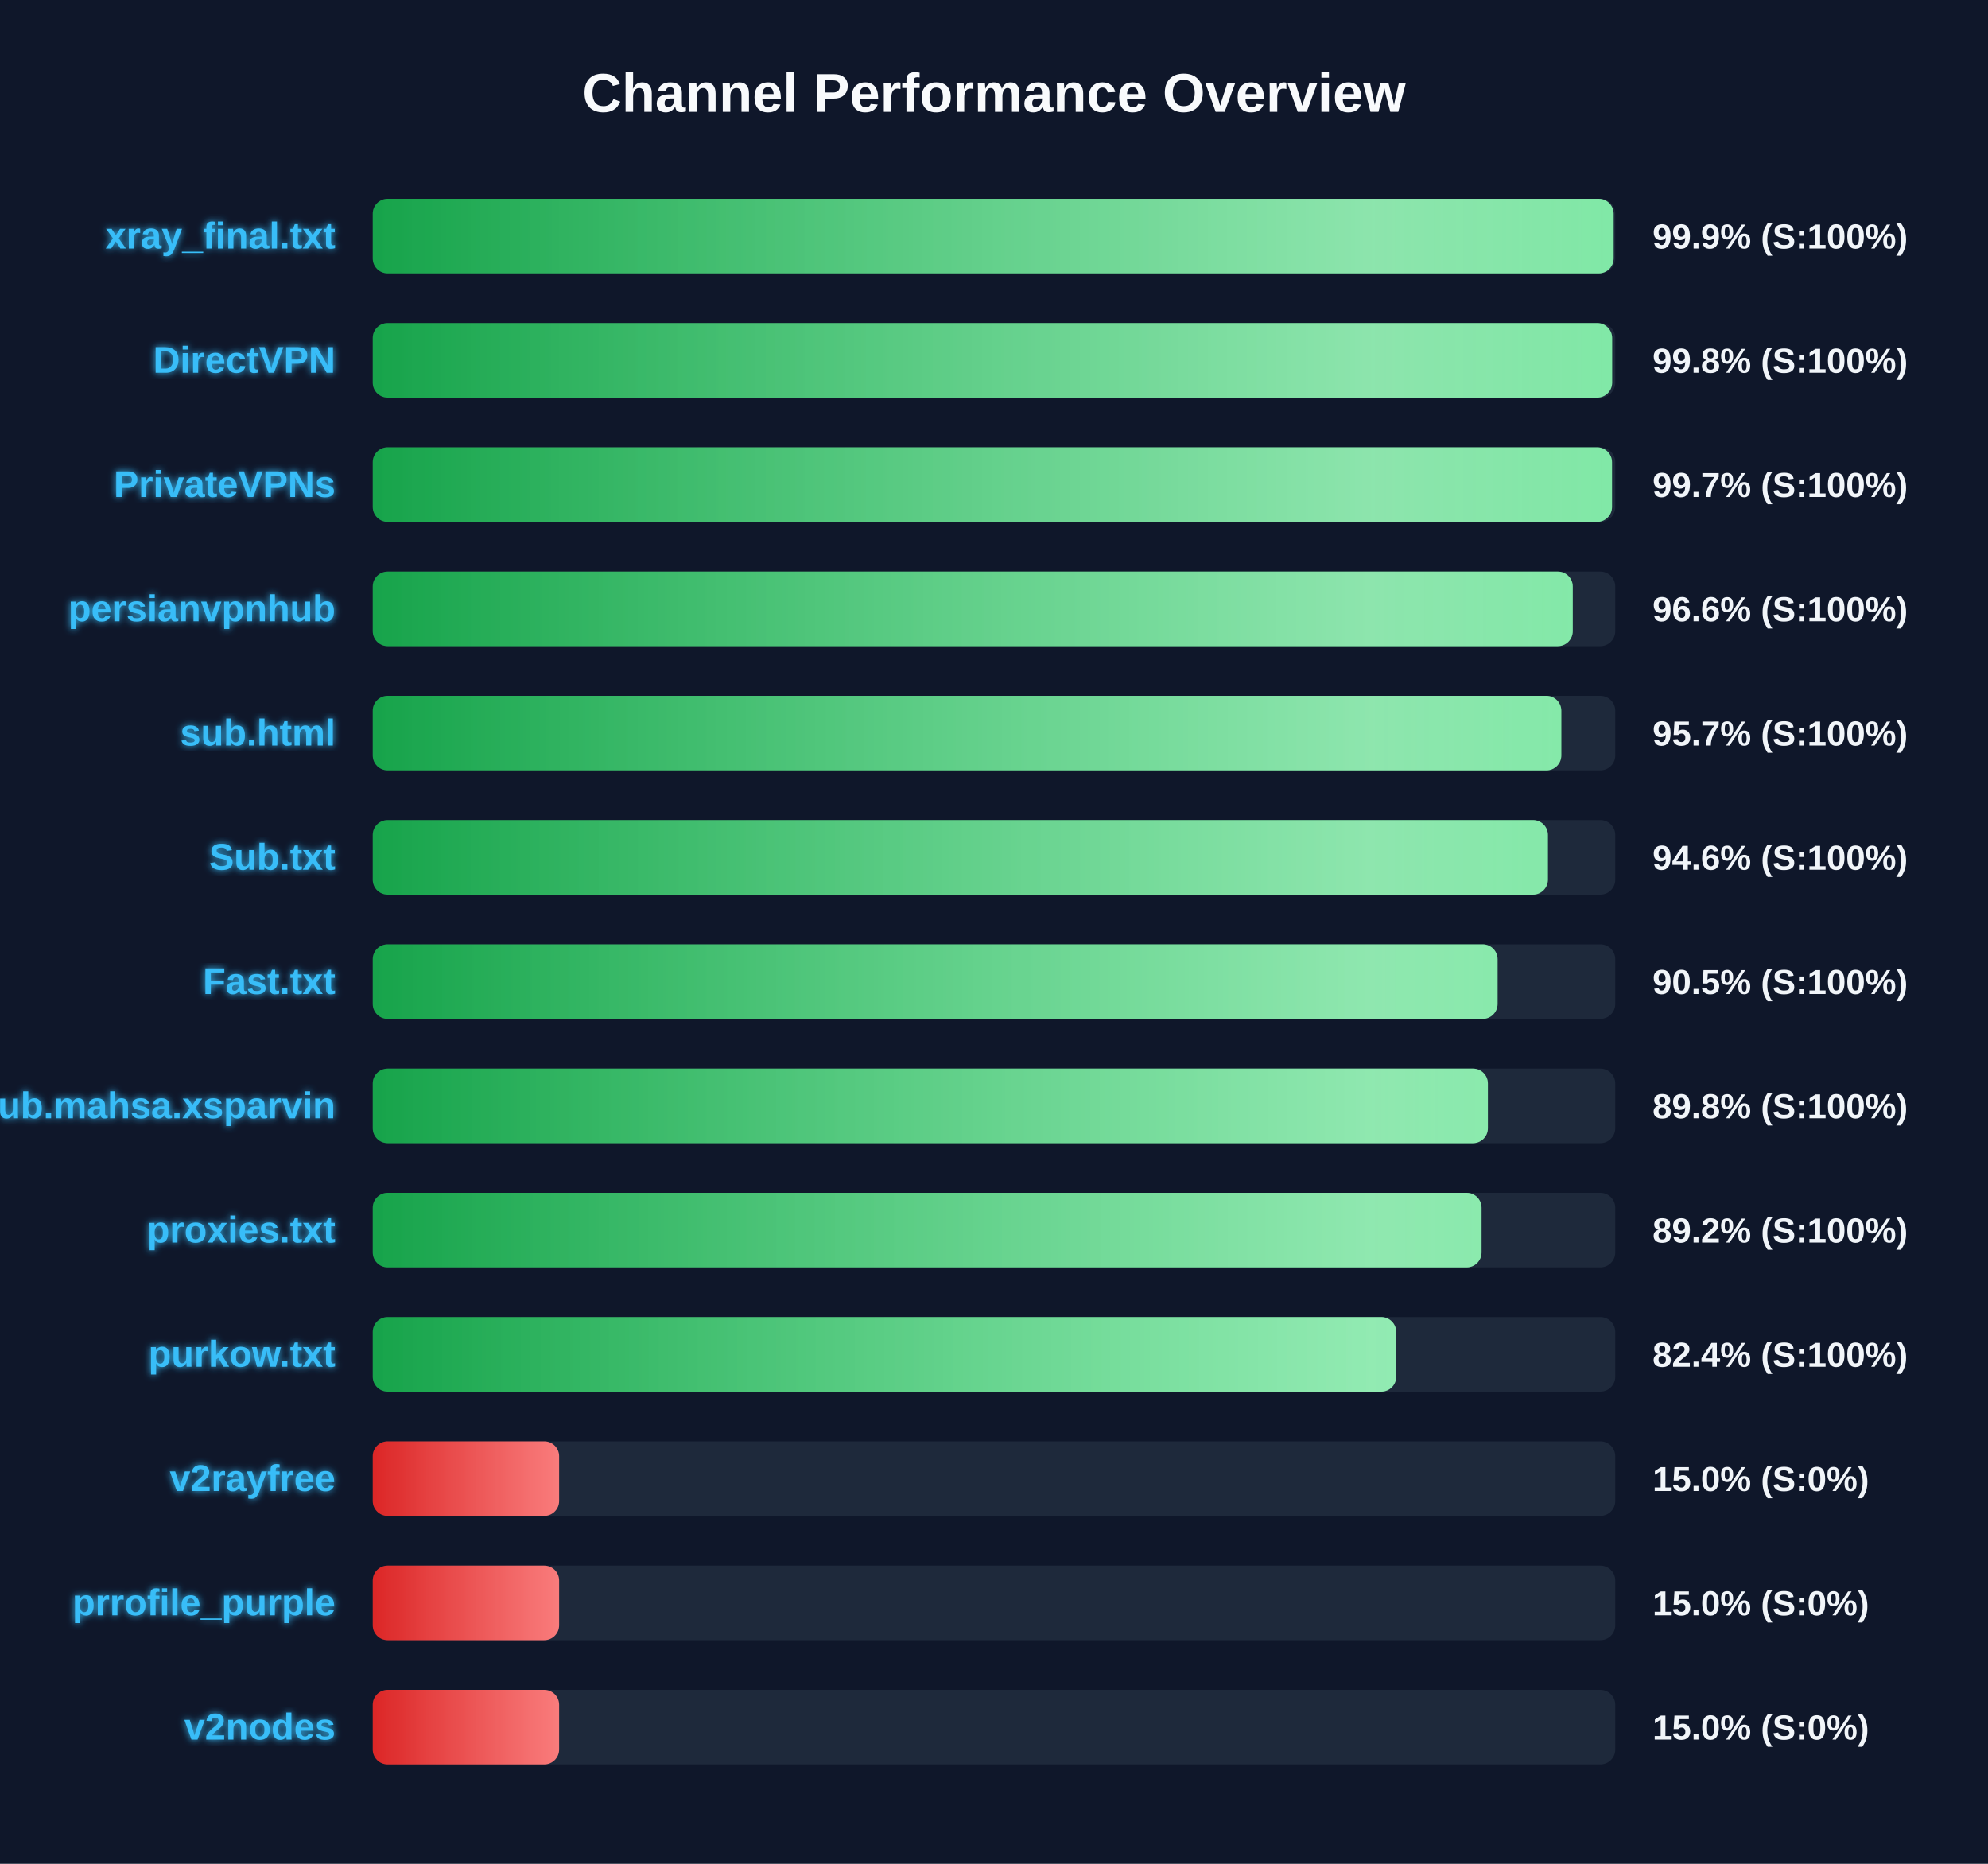
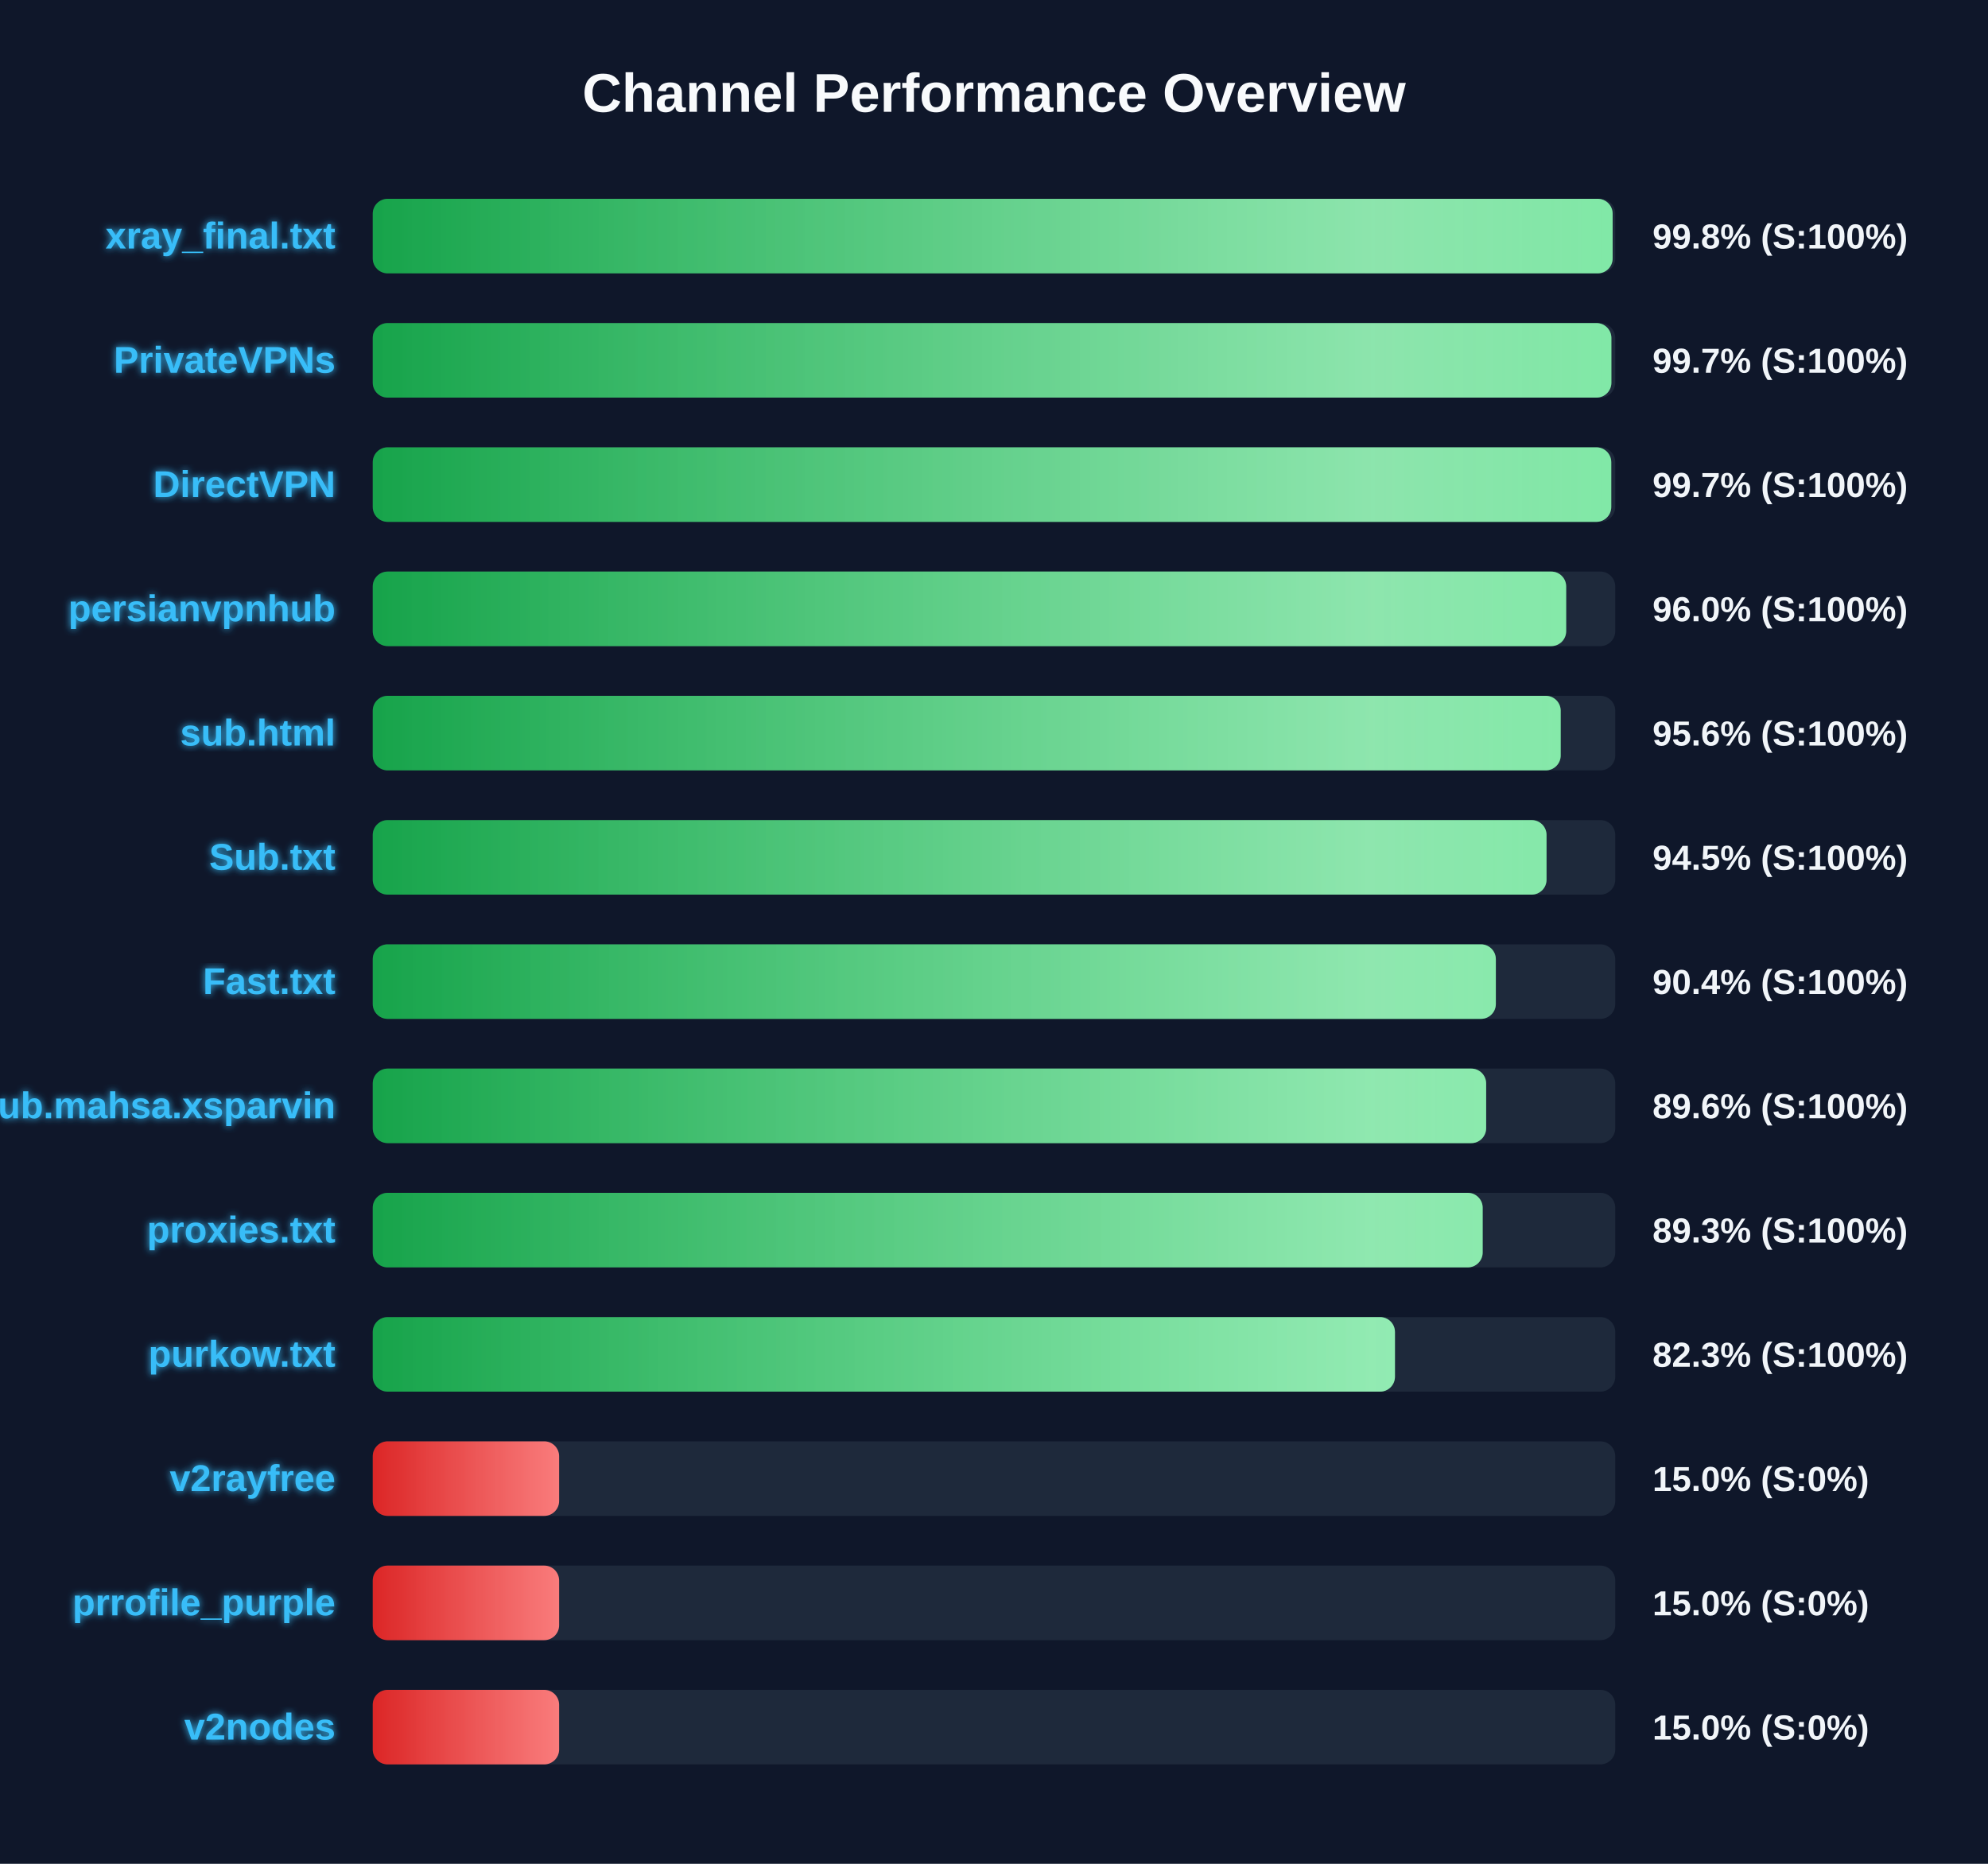
<svg xmlns="http://www.w3.org/2000/svg" width="800" height="750" version="1.1">
  <defs>
    <linearGradient id="grad-green" x1="0%" y1="0%" x2="100%" y2="0%">
      <stop offset="0%" stop-color="#16a34a" />
      <stop offset="100%" stop-color="#4ade80" />
    </linearGradient>
    <linearGradient id="grad-yellow" x1="0%" y1="0%" x2="100%" y2="0%">
      <stop offset="0%" stop-color="#ca8a04" />
      <stop offset="100%" stop-color="#fde047" />
    </linearGradient>
    <linearGradient id="grad-red" x1="0%" y1="0%" x2="100%" y2="0%">
      <stop offset="0%" stop-color="#dc2626" />
      <stop offset="100%" stop-color="#f87171" />
    </linearGradient>
    <linearGradient id="shimmer" x1="0%" y1="0%" x2="100%" y2="0%">
      <stop offset="0%" stop-color="rgba(255,255,255,0)" />
      <stop offset="50%" stop-color="rgba(255,255,255,0.4)" />
      <stop offset="100%" stop-color="rgba(255,255,255,0)" />
    </linearGradient>
    <filter id="glow" x="-20%" y="-20%" width="140%" height="140%">
      <feGaussianBlur stdDeviation="1.5" result="blur" />
      <feComposite in="SourceGraphic" in2="blur" operator="over" />
    </filter>
  </defs>
  <style>
        .bg-rect { fill: #0f172a; }
        .title { font: bold 22px 'Segoe UI', Arial, sans-serif; fill: #f8fafc; }
        .row { font: bold 15px 'Segoe UI', Arial, sans-serif; fill: #38bdf8; filter: url(#glow); }
        .score { font: bold 14px 'Segoe UI', Arial, sans-serif; fill: #f1f5f9; }
        @keyframes shimmer-anim {
            0% { transform: translateX(-100%); }
            100% { transform: translateX(200%); }
        }
        .shimmer-rect {
            animation: shimmer-anim 2.5s infinite linear;
        }
    </style>
  <rect width="100%" height="100%" class="bg-rect" />
  <text x="400" y="45" text-anchor="middle" class="title">Channel Performance Overview</text>
  <rect x="150" y="80" width="500" height="30" fill="#1e293b" rx="6" />
  <clipPath id="clip-0">
-     <rect x="150" y="80" width="499.35" height="30" rx="6" />
+     <rect x="150" y="80" width="498.95" height="30" rx="6" />
  </clipPath>
-   <rect x="150" y="80" width="499.35" height="30" fill="url(#grad-green)" rx="6" />
+   <rect x="150" y="80" width="498.95" height="30" fill="url(#grad-green)" rx="6" />
  <g clip-path="url(#clip-0)">
    <rect x="150" y="80" width="100%" height="30" fill="url(#shimmer)" class="shimmer-rect" />
  </g>
  <text x="135" y="100" text-anchor="end" class="row">xray_final.txt</text>
-   <text x="665" y="100" text-anchor="start" class="score">99.9% (S:100%)</text>
+   <text x="665" y="100" text-anchor="start" class="score">99.8% (S:100%)</text>
  <rect x="150" y="130" width="500" height="30" fill="#1e293b" rx="6" />
  <clipPath id="clip-1">
-     <rect x="150" y="130" width="498.75" height="30" rx="6" />
+     <rect x="150" y="130" width="498.45" height="30" rx="6" />
  </clipPath>
-   <rect x="150" y="130" width="498.75" height="30" fill="url(#grad-green)" rx="6" />
+   <rect x="150" y="130" width="498.45" height="30" fill="url(#grad-green)" rx="6" />
  <g clip-path="url(#clip-1)">
    <rect x="150" y="130" width="100%" height="30" fill="url(#shimmer)" class="shimmer-rect" />
  </g>
-   <text x="135" y="150" text-anchor="end" class="row">DirectVPN</text>
-   <text x="665" y="150" text-anchor="start" class="score">99.8% (S:100%)</text>
+   <text x="135" y="150" text-anchor="end" class="row">PrivateVPNs</text>
+   <text x="665" y="150" text-anchor="start" class="score">99.7% (S:100%)</text>
  <rect x="150" y="180" width="500" height="30" fill="#1e293b" rx="6" />
  <clipPath id="clip-2">
-     <rect x="150" y="180" width="498.7" height="30" rx="6" />
+     <rect x="150" y="180" width="498.4" height="30" rx="6" />
  </clipPath>
-   <rect x="150" y="180" width="498.7" height="30" fill="url(#grad-green)" rx="6" />
+   <rect x="150" y="180" width="498.4" height="30" fill="url(#grad-green)" rx="6" />
  <g clip-path="url(#clip-2)">
    <rect x="150" y="180" width="100%" height="30" fill="url(#shimmer)" class="shimmer-rect" />
  </g>
-   <text x="135" y="200" text-anchor="end" class="row">PrivateVPNs</text>
+   <text x="135" y="200" text-anchor="end" class="row">DirectVPN</text>
  <text x="665" y="200" text-anchor="start" class="score">99.7% (S:100%)</text>
  <rect x="150" y="230" width="500" height="30" fill="#1e293b" rx="6" />
  <clipPath id="clip-3">
-     <rect x="150" y="230" width="482.9" height="30" rx="6" />
+     <rect x="150" y="230" width="480.25" height="30" rx="6" />
  </clipPath>
-   <rect x="150" y="230" width="482.9" height="30" fill="url(#grad-green)" rx="6" />
+   <rect x="150" y="230" width="480.25" height="30" fill="url(#grad-green)" rx="6" />
  <g clip-path="url(#clip-3)">
    <rect x="150" y="230" width="100%" height="30" fill="url(#shimmer)" class="shimmer-rect" />
  </g>
  <text x="135" y="250" text-anchor="end" class="row">persianvpnhub</text>
-   <text x="665" y="250" text-anchor="start" class="score">96.6% (S:100%)</text>
+   <text x="665" y="250" text-anchor="start" class="score">96.0% (S:100%)</text>
  <rect x="150" y="280" width="500" height="30" fill="#1e293b" rx="6" />
  <clipPath id="clip-4">
-     <rect x="150" y="280" width="478.3" height="30" rx="6" />
+     <rect x="150" y="280" width="478.05" height="30" rx="6" />
  </clipPath>
-   <rect x="150" y="280" width="478.3" height="30" fill="url(#grad-green)" rx="6" />
+   <rect x="150" y="280" width="478.05" height="30" fill="url(#grad-green)" rx="6" />
  <g clip-path="url(#clip-4)">
    <rect x="150" y="280" width="100%" height="30" fill="url(#shimmer)" class="shimmer-rect" />
  </g>
  <text x="135" y="300" text-anchor="end" class="row">sub.html</text>
-   <text x="665" y="300" text-anchor="start" class="score">95.7% (S:100%)</text>
+   <text x="665" y="300" text-anchor="start" class="score">95.6% (S:100%)</text>
  <rect x="150" y="330" width="500" height="30" fill="#1e293b" rx="6" />
  <clipPath id="clip-5">
-     <rect x="150" y="330" width="472.9" height="30" rx="6" />
+     <rect x="150" y="330" width="472.35" height="30" rx="6" />
  </clipPath>
-   <rect x="150" y="330" width="472.9" height="30" fill="url(#grad-green)" rx="6" />
+   <rect x="150" y="330" width="472.35" height="30" fill="url(#grad-green)" rx="6" />
  <g clip-path="url(#clip-5)">
    <rect x="150" y="330" width="100%" height="30" fill="url(#shimmer)" class="shimmer-rect" />
  </g>
  <text x="135" y="350" text-anchor="end" class="row">Sub.txt</text>
-   <text x="665" y="350" text-anchor="start" class="score">94.6% (S:100%)</text>
+   <text x="665" y="350" text-anchor="start" class="score">94.5% (S:100%)</text>
  <rect x="150" y="380" width="500" height="30" fill="#1e293b" rx="6" />
  <clipPath id="clip-6">
-     <rect x="150" y="380" width="452.65" height="30" rx="6" />
+     <rect x="150" y="380" width="451.95" height="30" rx="6" />
  </clipPath>
-   <rect x="150" y="380" width="452.65" height="30" fill="url(#grad-green)" rx="6" />
+   <rect x="150" y="380" width="451.95" height="30" fill="url(#grad-green)" rx="6" />
  <g clip-path="url(#clip-6)">
    <rect x="150" y="380" width="100%" height="30" fill="url(#shimmer)" class="shimmer-rect" />
  </g>
  <text x="135" y="400" text-anchor="end" class="row">Fast.txt</text>
-   <text x="665" y="400" text-anchor="start" class="score">90.5% (S:100%)</text>
+   <text x="665" y="400" text-anchor="start" class="score">90.4% (S:100%)</text>
  <rect x="150" y="430" width="500" height="30" fill="#1e293b" rx="6" />
  <clipPath id="clip-7">
-     <rect x="150" y="430" width="448.75" height="30" rx="6" />
+     <rect x="150" y="430" width="448.05" height="30" rx="6" />
  </clipPath>
-   <rect x="150" y="430" width="448.75" height="30" fill="url(#grad-green)" rx="6" />
+   <rect x="150" y="430" width="448.05" height="30" fill="url(#grad-green)" rx="6" />
  <g clip-path="url(#clip-7)">
    <rect x="150" y="430" width="100%" height="30" fill="url(#shimmer)" class="shimmer-rect" />
  </g>
  <text x="135" y="450" text-anchor="end" class="row">Sub.mahsa.xsparvin</text>
-   <text x="665" y="450" text-anchor="start" class="score">89.8% (S:100%)</text>
+   <text x="665" y="450" text-anchor="start" class="score">89.6% (S:100%)</text>
  <rect x="150" y="480" width="500" height="30" fill="#1e293b" rx="6" />
  <clipPath id="clip-8">
-     <rect x="150" y="480" width="446.2" height="30" rx="6" />
+     <rect x="150" y="480" width="446.65" height="30" rx="6" />
  </clipPath>
-   <rect x="150" y="480" width="446.2" height="30" fill="url(#grad-green)" rx="6" />
+   <rect x="150" y="480" width="446.65" height="30" fill="url(#grad-green)" rx="6" />
  <g clip-path="url(#clip-8)">
    <rect x="150" y="480" width="100%" height="30" fill="url(#shimmer)" class="shimmer-rect" />
  </g>
  <text x="135" y="500" text-anchor="end" class="row">proxies.txt</text>
-   <text x="665" y="500" text-anchor="start" class="score">89.2% (S:100%)</text>
+   <text x="665" y="500" text-anchor="start" class="score">89.3% (S:100%)</text>
  <rect x="150" y="530" width="500" height="30" fill="#1e293b" rx="6" />
  <clipPath id="clip-9">
-     <rect x="150" y="530" width="411.85" height="30" rx="6" />
+     <rect x="150" y="530" width="411.35" height="30" rx="6" />
  </clipPath>
-   <rect x="150" y="530" width="411.85" height="30" fill="url(#grad-green)" rx="6" />
+   <rect x="150" y="530" width="411.35" height="30" fill="url(#grad-green)" rx="6" />
  <g clip-path="url(#clip-9)">
    <rect x="150" y="530" width="100%" height="30" fill="url(#shimmer)" class="shimmer-rect" />
  </g>
  <text x="135" y="550" text-anchor="end" class="row">purkow.txt</text>
-   <text x="665" y="550" text-anchor="start" class="score">82.4% (S:100%)</text>
+   <text x="665" y="550" text-anchor="start" class="score">82.3% (S:100%)</text>
  <rect x="150" y="580" width="500" height="30" fill="#1e293b" rx="6" />
  <clipPath id="clip-10">
    <rect x="150" y="580" width="75.0" height="30" rx="6" />
  </clipPath>
  <rect x="150" y="580" width="75.0" height="30" fill="url(#grad-red)" rx="6" />
  <g clip-path="url(#clip-10)">
    <rect x="150" y="580" width="100%" height="30" fill="url(#shimmer)" class="shimmer-rect" />
  </g>
  <text x="135" y="600" text-anchor="end" class="row">v2rayfree</text>
  <text x="665" y="600" text-anchor="start" class="score">15.0% (S:0%)</text>
  <rect x="150" y="630" width="500" height="30" fill="#1e293b" rx="6" />
  <clipPath id="clip-11">
    <rect x="150" y="630" width="75.0" height="30" rx="6" />
  </clipPath>
  <rect x="150" y="630" width="75.0" height="30" fill="url(#grad-red)" rx="6" />
  <g clip-path="url(#clip-11)">
    <rect x="150" y="630" width="100%" height="30" fill="url(#shimmer)" class="shimmer-rect" />
  </g>
  <text x="135" y="650" text-anchor="end" class="row">prrofile_purple</text>
  <text x="665" y="650" text-anchor="start" class="score">15.0% (S:0%)</text>
  <rect x="150" y="680" width="500" height="30" fill="#1e293b" rx="6" />
  <clipPath id="clip-12">
    <rect x="150" y="680" width="75.0" height="30" rx="6" />
  </clipPath>
  <rect x="150" y="680" width="75.0" height="30" fill="url(#grad-red)" rx="6" />
  <g clip-path="url(#clip-12)">
    <rect x="150" y="680" width="100%" height="30" fill="url(#shimmer)" class="shimmer-rect" />
  </g>
  <text x="135" y="700" text-anchor="end" class="row">v2nodes</text>
  <text x="665" y="700" text-anchor="start" class="score">15.0% (S:0%)</text>
</svg>
